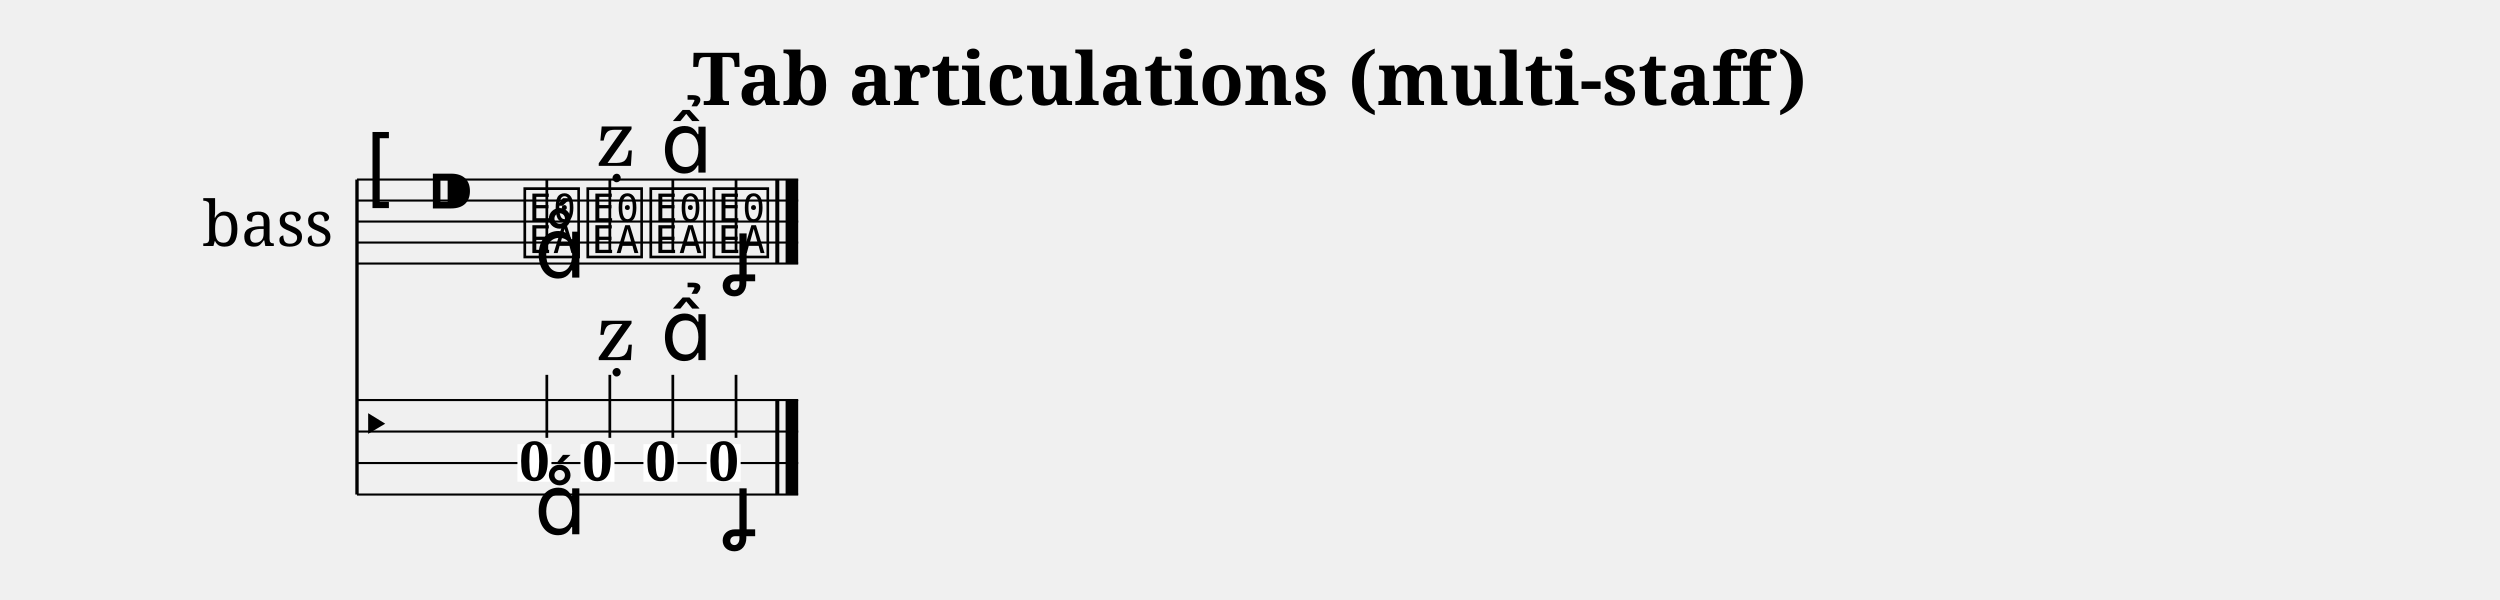
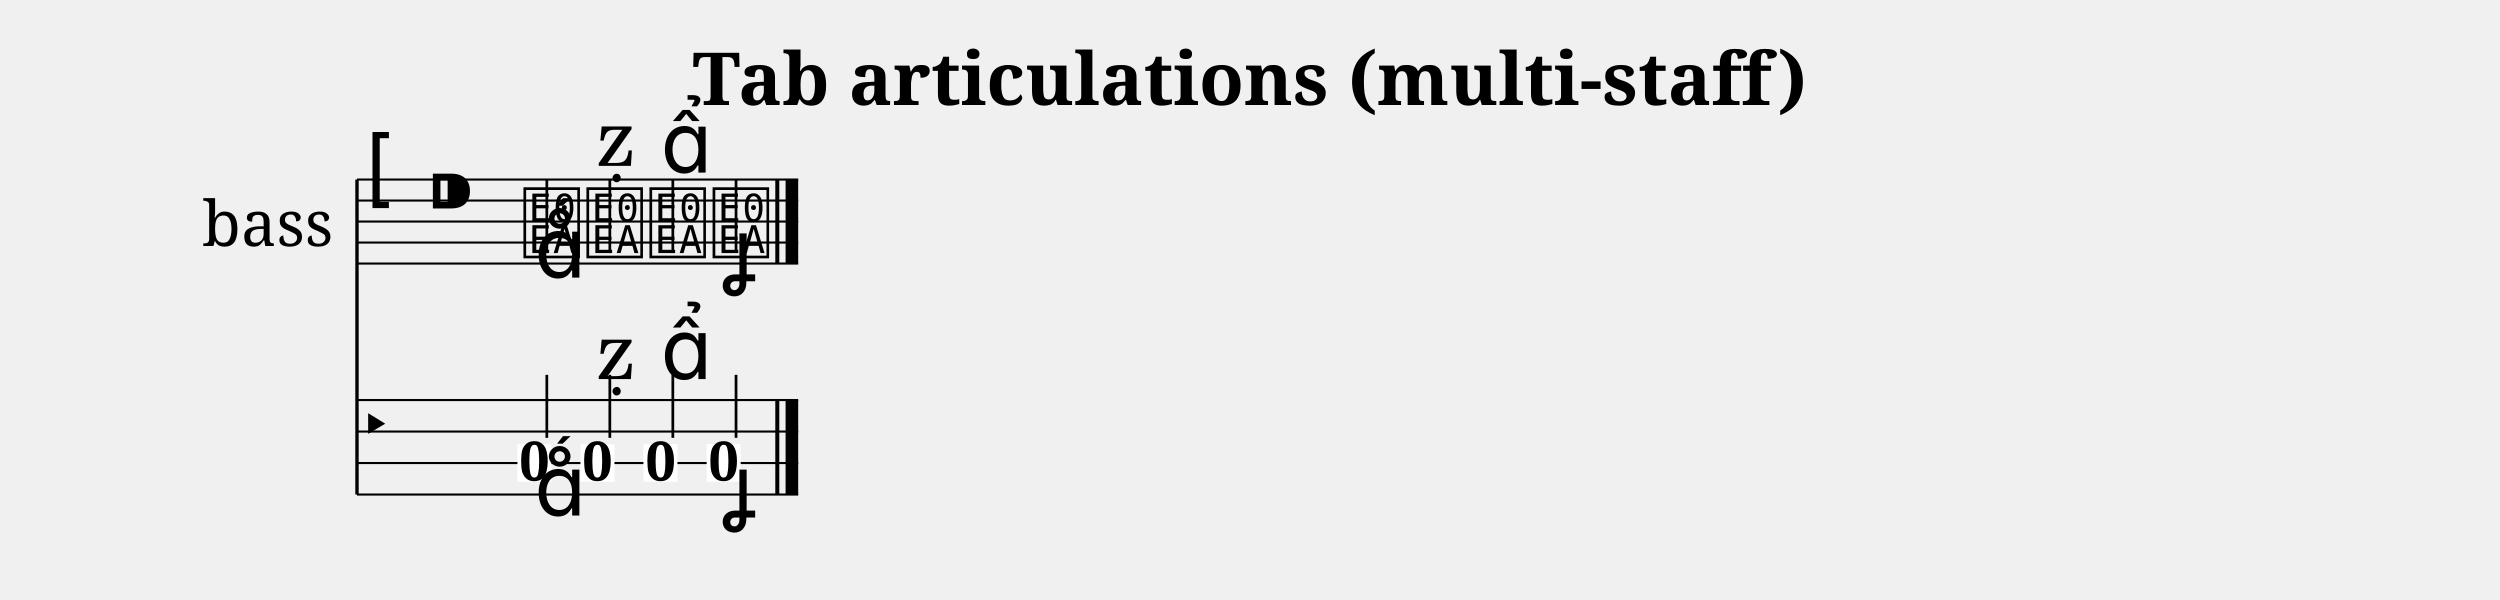
<svg xmlns="http://www.w3.org/2000/svg" width="1190.5" height="285.5" viewBox="0 0 119.05 28.55">
  <style>
  @font-face { font-family: 'Emmentaler'; src: local('Emmentaler'); }
  .music { font-family: 'Emmentaler', serif; }
</style>
  <text x="59.52" y="5.00" font-size="3.49" font-family="serif" font-weight="bold" text-anchor="middle" data-pos="242">Tab articulations (multi-staff)</text>
  <g transform="translate(8.50,0.00) scale(1,1)">
    <text x="4.25" y="10.55" font-size="3.00" font-family="serif" text-anchor="middle" dominant-baseline="central">bass</text>
    <line x1="8.50" y1="8.55" x2="8.50" y2="23.55" stroke="#000000" stroke-width="0.160" />
    <line x1="8.50" y1="8.55" x2="29.51" y2="8.55" stroke="#000000" stroke-width="0.100" />
    <line x1="8.50" y1="9.55" x2="29.51" y2="9.55" stroke="#000000" stroke-width="0.100" />
    <line x1="8.50" y1="10.55" x2="29.51" y2="10.55" stroke="#000000" stroke-width="0.100" />
    <line x1="8.50" y1="11.55" x2="29.51" y2="11.55" stroke="#000000" stroke-width="0.100" />
    <line x1="8.50" y1="12.55" x2="29.51" y2="12.55" stroke="#000000" stroke-width="0.100" />
    <text class="music" x="8.80" y="9.55" font-size="4.00"></text>
    <text class="music" x="11.80" y="10.55" font-size="4.00" data-pos="276"></text>
    <text class="music" x="16.30" y="12.05" font-size="4.00" data-pos="339"></text>
    <line x1="17.54" y1="12.05" x2="17.54" y2="8.55" stroke="#000000" stroke-width="0.130" />
    <text class="music" x="19.30" y="12.05" font-size="4.00" data-pos="350"></text>
    <line x1="20.54" y1="12.05" x2="20.54" y2="8.55" stroke="#000000" stroke-width="0.130" />
    <text class="music" x="22.30" y="12.05" font-size="4.00" data-pos="362"></text>
    <line x1="23.54" y1="12.05" x2="23.54" y2="8.55" stroke="#000000" stroke-width="0.130" />
    <text class="music" x="25.31" y="12.05" font-size="4.00" data-pos="372"></text>
    <line x1="26.55" y1="12.05" x2="26.55" y2="8.55" stroke="#000000" stroke-width="0.130" />
    <rect x="28.42" y="8.55" width="0.19" height="4.00" fill="#000000" />
    <rect x="28.91" y="8.55" width="0.60" height="4.00" fill="#000000" />
    <line x1="8.50" y1="19.05" x2="29.51" y2="19.05" stroke="#000000" stroke-width="0.100" />
    <line x1="8.50" y1="20.55" x2="29.51" y2="20.55" stroke="#000000" stroke-width="0.100" />
    <line x1="8.50" y1="22.05" x2="29.51" y2="22.05" stroke="#000000" stroke-width="0.100" />
    <line x1="8.50" y1="23.55" x2="29.51" y2="23.55" stroke="#000000" stroke-width="0.100" />
    <text class="music" x="8.50" y="21.30" font-size="3.11"></text>
    <rect x="28.42" y="19.05" width="0.19" height="4.50" fill="#000000" />
    <rect x="28.91" y="19.05" width="0.60" height="4.50" fill="#000000" />
    <rect x="16.14" y="21.15" width="1.62" height="1.79" fill="#FFFFFF" data-pos="339" />
    <text x="16.95" y="22.88" font-size="2.60" font-family="serif" font-weight="bold" text-anchor="middle" fill="#000000" data-pos="339">0</text>
    <line x1="17.54" y1="20.85" x2="17.54" y2="17.85" stroke="#000000" stroke-width="0.130" />
    <rect x="19.14" y="21.15" width="1.62" height="1.79" fill="#FFFFFF" data-pos="350" />
    <text x="19.95" y="22.88" font-size="2.60" font-family="serif" font-weight="bold" text-anchor="middle" fill="#000000" data-pos="350">0</text>
    <line x1="20.54" y1="20.85" x2="20.54" y2="17.85" stroke="#000000" stroke-width="0.130" />
    <rect x="22.14" y="21.15" width="1.62" height="1.79" fill="#FFFFFF" data-pos="362" />
    <text x="22.96" y="22.88" font-size="2.60" font-family="serif" font-weight="bold" text-anchor="middle" fill="#000000" data-pos="362">0</text>
    <line x1="23.54" y1="20.85" x2="23.54" y2="17.85" stroke="#000000" stroke-width="0.130" />
    <rect x="25.15" y="21.15" width="1.62" height="1.79" fill="#FFFFFF" data-pos="372" />
    <text x="25.96" y="22.88" font-size="2.60" font-family="serif" font-weight="bold" text-anchor="middle" fill="#000000" data-pos="372">0</text>
    <line x1="26.55" y1="20.85" x2="26.55" y2="17.85" stroke="#000000" stroke-width="0.130" />
    <text class="music" x="16.95" y="13.22" font-size="4.00" data-pos="342"></text>
    <text class="music" x="19.95" y="7.90" font-size="4.00" data-pos="351"></text>
    <text class="music" x="22.96" y="8.22" font-size="4.00" data-pos="363"></text>
    <text class="music" x="25.96" y="13.30" font-size="4.00" data-pos="373"></text>
-     <text class="music" x="16.95" y="25.44" font-size="4.00" data-pos="342"></text>
-     <text class="music" x="19.95" y="17.15" font-size="4.00" data-pos="351"></text>
-     <text class="music" x="22.96" y="17.15" font-size="4.00" data-pos="363"></text>
-     <text class="music" x="25.96" y="25.44" font-size="4.00" data-pos="373"></text>
+     <text class="music" x="16.95" y="24.55" font-size="4.00" data-pos="342"></text>
+     <text class="music" x="19.95" y="18.05" font-size="4.00" data-pos="351"></text>
+     <text class="music" x="22.96" y="18.05" font-size="4.00" data-pos="363"></text>
+     <text class="music" x="25.96" y="24.55" font-size="4.00" data-pos="373"></text>
  </g>
</svg>
